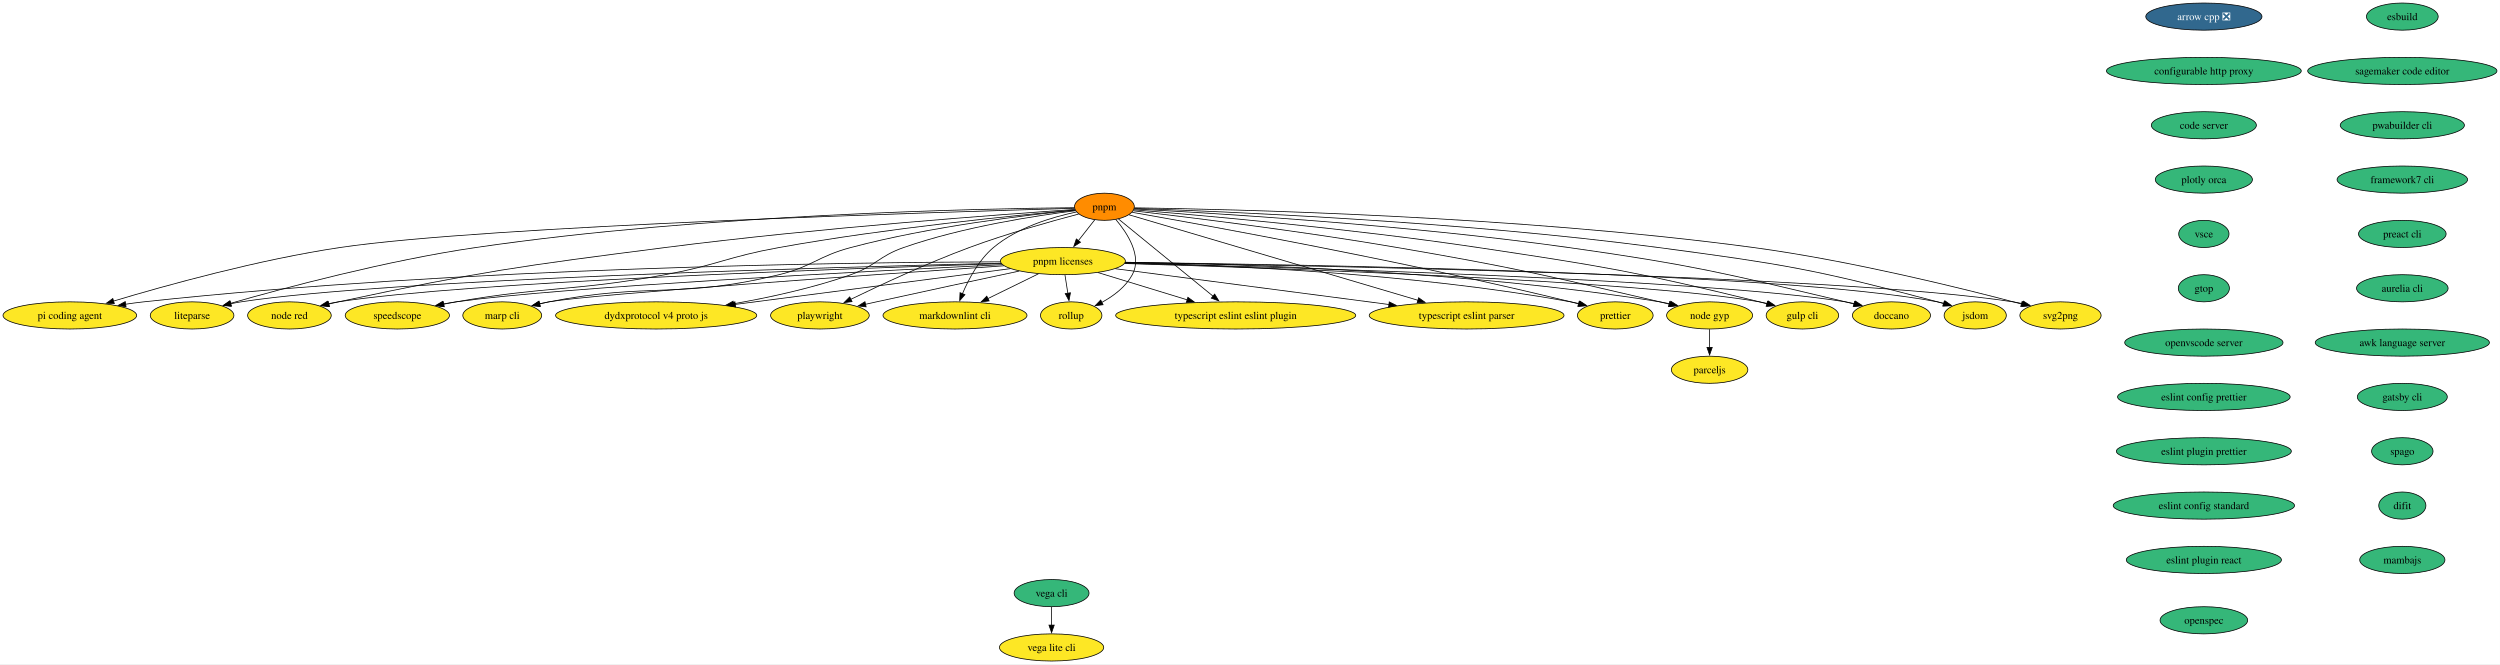
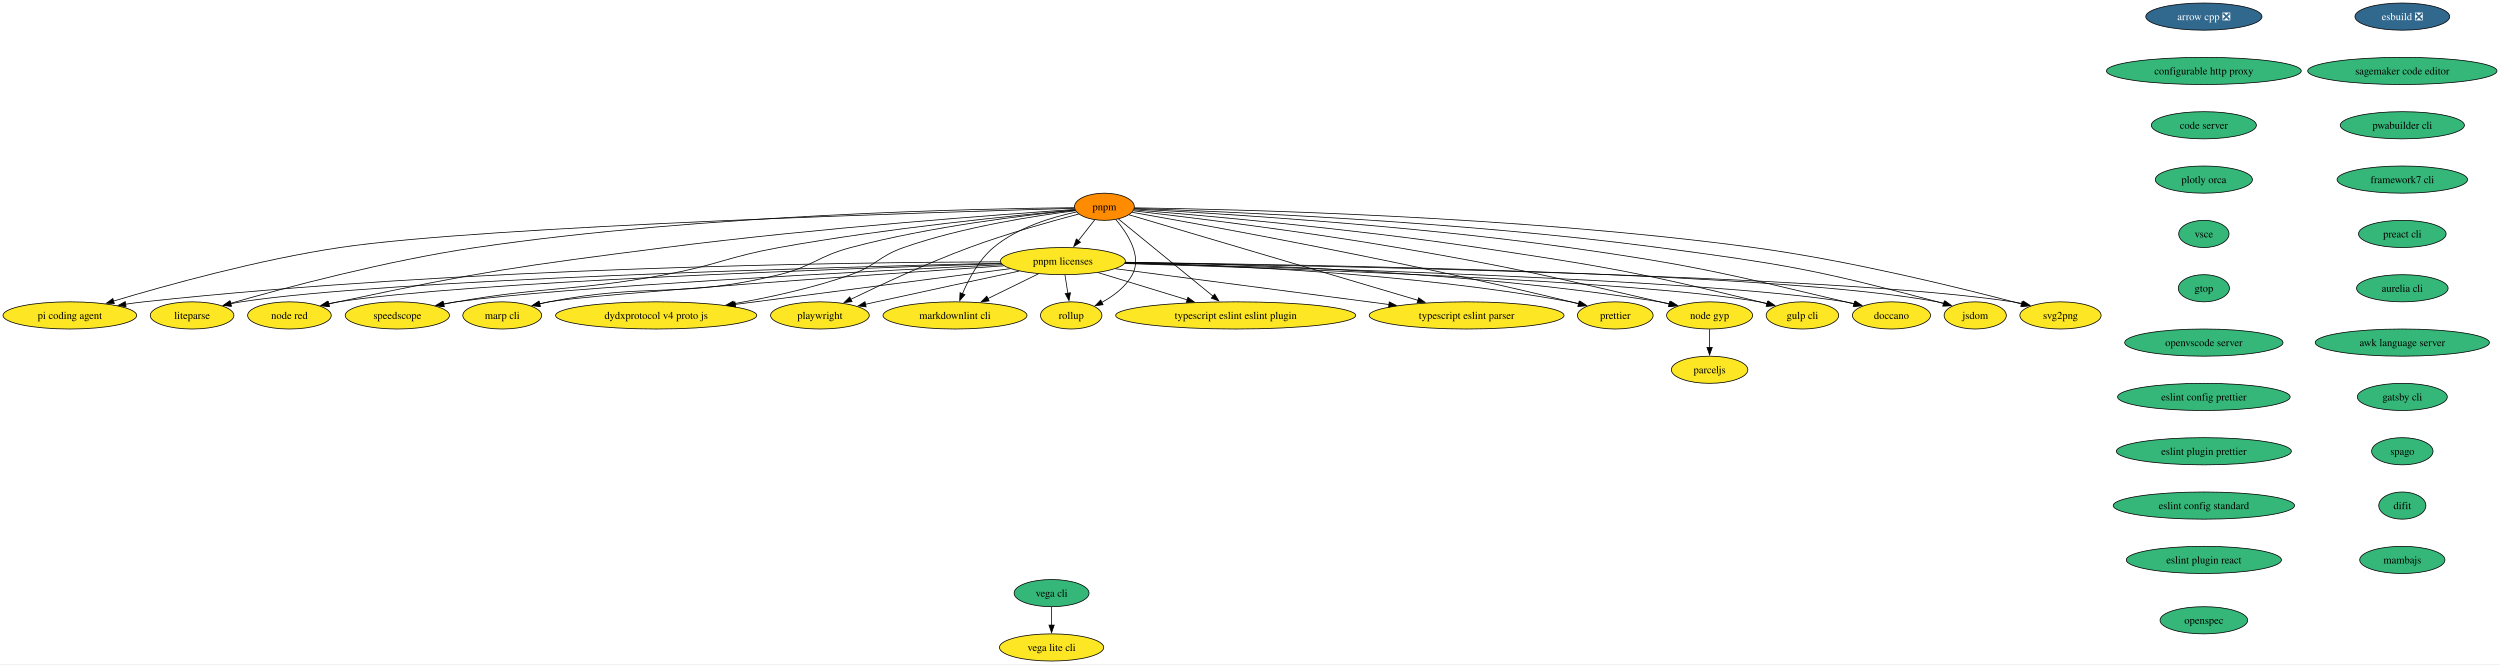
<svg xmlns="http://www.w3.org/2000/svg" xmlns:xlink="http://www.w3.org/1999/xlink" width="3313pt" height="880pt" viewBox="0.00 0.00 3313.00 880.00">
  <g id="graph0" class="graph" transform="scale(1 1) rotate(0) translate(4 876)">
    <polygon fill="white" stroke="none" points="-4,4 -4,-876 3308.95,-876 3308.95,4 -4,4" />
    <g id="node1" class="node">
      <g id="a_node1">
        <a xlink:href="https://github.com/conda-forge/arrow-cpp-feedstock/pull/1986" xlink:title="arrow cpp ❎">
          <ellipse fill="#31688e" stroke="black" cx="2916.56" cy="-854" rx="76.99" ry="18" />
          <text xml:space="preserve" text-anchor="middle" x="2916.56" y="-849.33" font-family="Times,serif" font-size="14.00" fill="white">arrow cpp ❎</text>
        </a>
      </g>
    </g>
    <g id="node2" class="node">
      <g id="a_node2">
        <a xlink:href="https://github.com/conda-forge/configurable-http-proxy-feedstock" xlink:title="configurable http proxy">
          <ellipse fill="#35b779" stroke="black" cx="2916.56" cy="-782" rx="129.07" ry="18" />
          <text xml:space="preserve" text-anchor="middle" x="2916.56" y="-777.33" font-family="Times,serif" font-size="14.00">configurable http proxy</text>
        </a>
      </g>
    </g>
    <g id="node3" class="node">
      <g id="a_node3">
        <a xlink:href="https://github.com/conda-forge/code-server-feedstock" xlink:title="code server">
          <ellipse fill="#35b779" stroke="black" cx="2916.56" cy="-710" rx="69.62" ry="18" />
          <text xml:space="preserve" text-anchor="middle" x="2916.56" y="-705.33" font-family="Times,serif" font-size="14.00">code server</text>
        </a>
      </g>
    </g>
    <g id="node8" class="node">
      <g id="a_node8">
        <a xlink:href="https://github.com/conda-forge/plotly-orca-feedstock" xlink:title="plotly orca">
          <ellipse fill="#35b779" stroke="black" cx="2916.56" cy="-638" rx="64.36" ry="18" />
          <text xml:space="preserve" text-anchor="middle" x="2916.56" y="-633.33" font-family="Times,serif" font-size="14.00">plotly orca</text>
        </a>
      </g>
    </g>
    <g id="node4" class="node">
      <g id="a_node4">
        <a xlink:href="https://github.com/conda-forge/svg2png-feedstock" xlink:title="svg2png">
          <ellipse fill="#fde725" stroke="black" cx="2726.56" cy="-458" rx="53.84" ry="18" />
          <text xml:space="preserve" text-anchor="middle" x="2726.56" y="-453.32" font-family="Times,serif" font-size="14.00">svg2png</text>
        </a>
      </g>
    </g>
    <g id="node5" class="node">
      <g id="a_node5">
        <a xlink:href="https://github.com/conda-forge/jsdom-feedstock" xlink:title="jsdom">
          <ellipse fill="#fde725" stroke="black" cx="2613.56" cy="-458" rx="41.21" ry="18" />
          <text xml:space="preserve" text-anchor="middle" x="2613.56" y="-453.32" font-family="Times,serif" font-size="14.00">jsdom</text>
        </a>
      </g>
    </g>
    <g id="node6" class="node">
      <g id="a_node6">
        <a xlink:href="https://github.com/conda-forge/vega-cli-feedstock" xlink:title="vega cli">
          <ellipse fill="#35b779" stroke="black" cx="1389.56" cy="-90" rx="49.63" ry="18" />
          <text xml:space="preserve" text-anchor="middle" x="1389.56" y="-85.33" font-family="Times,serif" font-size="14.00">vega cli</text>
        </a>
      </g>
    </g>
    <g id="node7" class="node">
      <g id="a_node7">
        <a xlink:href="https://github.com/conda-forge/vega-lite-cli-feedstock" xlink:title="vega lite cli">
          <ellipse fill="#fde725" stroke="black" cx="1389.56" cy="-18" rx="69.1" ry="18" />
          <text xml:space="preserve" text-anchor="middle" x="1389.56" y="-13.32" font-family="Times,serif" font-size="14.00">vega lite cli</text>
        </a>
      </g>
    </g>
    <g id="edge3" class="edge">
      <path fill="none" stroke="black" d="M1389.56,-71.7C1389.56,-64.41 1389.56,-55.73 1389.56,-47.54" />
      <polygon fill="black" stroke="black" points="1393.06,-47.62 1389.56,-37.62 1386.06,-47.62 1393.06,-47.62" />
    </g>
    <g id="node9" class="node">
      <g id="a_node9">
        <a xlink:href="https://github.com/conda-forge/vsce-feedstock" xlink:title="vsce">
          <ellipse fill="#35b779" stroke="black" cx="2916.56" cy="-566" rx="33.32" ry="18" />
          <text xml:space="preserve" text-anchor="middle" x="2916.56" y="-561.33" font-family="Times,serif" font-size="14.00">vsce</text>
        </a>
      </g>
    </g>
    <g id="node12" class="node">
      <g id="a_node12">
        <a xlink:href="https://github.com/conda-forge/gtop-feedstock" xlink:title="gtop">
          <ellipse fill="#35b779" stroke="black" cx="2916.56" cy="-494" rx="33.85" ry="18" />
          <text xml:space="preserve" text-anchor="middle" x="2916.56" y="-489.32" font-family="Times,serif" font-size="14.00">gtop</text>
        </a>
      </g>
    </g>
    <g id="node10" class="node">
      <g id="a_node10">
        <a xlink:href="https://github.com/conda-forge/doccano-feedstock" xlink:title="doccano">
          <ellipse fill="#fde725" stroke="black" cx="2502.56" cy="-458" rx="51.74" ry="18" />
          <text xml:space="preserve" text-anchor="middle" x="2502.56" y="-453.32" font-family="Times,serif" font-size="14.00">doccano</text>
        </a>
      </g>
    </g>
    <g id="node11" class="node">
      <g id="a_node11">
        <a xlink:href="https://github.com/conda-forge/gulp-cli-feedstock" xlink:title="gulp cli">
          <ellipse fill="#fde725" stroke="black" cx="2384.56" cy="-458" rx="48.05" ry="18" />
          <text xml:space="preserve" text-anchor="middle" x="2384.56" y="-453.32" font-family="Times,serif" font-size="14.00">gulp cli</text>
        </a>
      </g>
    </g>
    <g id="node16" class="node">
      <g id="a_node16">
        <a xlink:href="https://github.com/conda-forge/openvscode-server-feedstock" xlink:title="openvscode server">
          <ellipse fill="#35b779" stroke="black" cx="2916.56" cy="-422" rx="104.87" ry="18" />
          <text xml:space="preserve" text-anchor="middle" x="2916.56" y="-417.32" font-family="Times,serif" font-size="14.00">openvscode server</text>
        </a>
      </g>
    </g>
    <g id="node13" class="node">
      <g id="a_node13">
        <a xlink:href="https://github.com/conda-forge/node-gyp-feedstock" xlink:title="node gyp">
          <ellipse fill="#fde725" stroke="black" cx="2261.56" cy="-458" rx="57" ry="18" />
          <text xml:space="preserve" text-anchor="middle" x="2261.56" y="-453.32" font-family="Times,serif" font-size="14.00">node gyp</text>
        </a>
      </g>
    </g>
    <g id="node14" class="node">
      <g id="a_node14">
        <a xlink:href="https://github.com/conda-forge/parceljs-feedstock" xlink:title="parceljs">
          <ellipse fill="#fde725" stroke="black" cx="2261.56" cy="-386" rx="50.68" ry="18" />
          <text xml:space="preserve" text-anchor="middle" x="2261.56" y="-381.32" font-family="Times,serif" font-size="14.00">parceljs</text>
        </a>
      </g>
    </g>
    <g id="edge7" class="edge">
      <path fill="none" stroke="black" d="M2261.56,-439.7C2261.56,-432.41 2261.56,-423.73 2261.56,-415.54" />
      <polygon fill="black" stroke="black" points="2265.06,-415.62 2261.56,-405.62 2258.06,-415.62 2265.06,-415.62" />
    </g>
    <g id="node15" class="node">
      <g id="a_node15">
        <a xlink:href="https://github.com/conda-forge/prettier-feedstock" xlink:title="prettier">
          <ellipse fill="#fde725" stroke="black" cx="2136.56" cy="-458" rx="50.16" ry="18" />
          <text xml:space="preserve" text-anchor="middle" x="2136.56" y="-453.32" font-family="Times,serif" font-size="14.00">prettier</text>
        </a>
      </g>
    </g>
    <g id="node17" class="node">
      <g id="a_node17">
        <a xlink:href="https://github.com/conda-forge/eslint-config-prettier-feedstock" xlink:title="eslint config prettier">
          <ellipse fill="#35b779" stroke="black" cx="2916.56" cy="-350" rx="114.34" ry="18" />
          <text xml:space="preserve" text-anchor="middle" x="2916.56" y="-345.32" font-family="Times,serif" font-size="14.00">eslint config prettier</text>
        </a>
      </g>
    </g>
    <g id="node19" class="node">
      <g id="a_node19">
        <a xlink:href="https://github.com/conda-forge/eslint-plugin-prettier-feedstock" xlink:title="eslint plugin prettier">
          <ellipse fill="#35b779" stroke="black" cx="2916.56" cy="-278" rx="115.92" ry="18" />
          <text xml:space="preserve" text-anchor="middle" x="2916.56" y="-273.32" font-family="Times,serif" font-size="14.00">eslint plugin prettier</text>
        </a>
      </g>
    </g>
    <g id="node18" class="node">
      <g id="a_node18">
        <a xlink:href="https://github.com/conda-forge/typescript-eslint-parser-feedstock" xlink:title="typescript eslint parser">
          <ellipse fill="#fde725" stroke="black" cx="1939.56" cy="-458" rx="129.07" ry="18" />
          <text xml:space="preserve" text-anchor="middle" x="1939.56" y="-453.32" font-family="Times,serif" font-size="14.00">typescript eslint parser</text>
        </a>
      </g>
    </g>
    <g id="node20" class="node">
      <g id="a_node20">
        <a xlink:href="https://github.com/conda-forge/eslint-config-standard-feedstock" xlink:title="eslint config standard">
          <ellipse fill="#35b779" stroke="black" cx="2916.56" cy="-206" rx="120.13" ry="18" />
          <text xml:space="preserve" text-anchor="middle" x="2916.56" y="-201.33" font-family="Times,serif" font-size="14.00">eslint config standard</text>
        </a>
      </g>
    </g>
    <g id="node21" class="node">
      <g id="a_node21">
        <a xlink:href="https://github.com/conda-forge/eslint-plugin-react-feedstock" xlink:title="eslint plugin react">
          <ellipse fill="#35b779" stroke="black" cx="2916.56" cy="-134" rx="102.77" ry="18" />
          <text xml:space="preserve" text-anchor="middle" x="2916.56" y="-129.32" font-family="Times,serif" font-size="14.00">eslint plugin react</text>
        </a>
      </g>
    </g>
    <g id="node22" class="node">
      <g id="a_node22">
        <a xlink:href="https://github.com/conda-forge/typescript-eslint-eslint-plugin-feedstock" xlink:title="typescript eslint eslint plugin">
          <ellipse fill="#fde725" stroke="black" cx="1633.56" cy="-458" rx="159.06" ry="18" />
          <text xml:space="preserve" text-anchor="middle" x="1633.56" y="-453.32" font-family="Times,serif" font-size="14.00">typescript eslint eslint plugin</text>
        </a>
      </g>
    </g>
    <g id="node23" class="node">
      <g id="a_node23">
-         <a xlink:href="https://github.com/conda-forge/esbuild-feedstock" xlink:title="esbuild">
-           <ellipse fill="#35b779" stroke="black" cx="3179.56" cy="-854" rx="47.53" ry="18" />
-           <text xml:space="preserve" text-anchor="middle" x="3179.56" y="-849.33" font-family="Times,serif" font-size="14.00">esbuild</text>
+         <a xlink:href="https://github.com/conda-forge/esbuild-feedstock/pull/59" xlink:title="esbuild ❎">
+           <ellipse fill="#31688e" stroke="black" cx="3179.56" cy="-854" rx="62.78" ry="18" />
+           <text xml:space="preserve" text-anchor="middle" x="3179.56" y="-849.33" font-family="Times,serif" font-size="14.00" fill="white">esbuild ❎</text>
        </a>
      </g>
    </g>
    <g id="node24" class="node">
      <g id="a_node24">
        <a xlink:href="https://github.com/conda-forge/sagemaker-code-editor-feedstock" xlink:title="sagemaker code editor">
          <ellipse fill="#35b779" stroke="black" cx="3179.56" cy="-782" rx="125.39" ry="18" />
          <text xml:space="preserve" text-anchor="middle" x="3179.56" y="-777.33" font-family="Times,serif" font-size="14.00">sagemaker code editor</text>
        </a>
      </g>
    </g>
    <g id="node36" class="node">
      <g id="a_node36">
        <a xlink:href="https://github.com/conda-forge/pwabuilder-cli-feedstock" xlink:title="pwabuilder cli">
          <ellipse fill="#35b779" stroke="black" cx="3179.56" cy="-710" rx="82.25" ry="18" />
          <text xml:space="preserve" text-anchor="middle" x="3179.56" y="-705.33" font-family="Times,serif" font-size="14.00">pwabuilder cli</text>
        </a>
      </g>
    </g>
    <g id="node25" class="node">
      <g id="a_node25">
        <a xlink:href="https://github.com/conda-forge/pnpm-feedstock" xlink:title="pnpm">
          <ellipse fill="#ff8c00" stroke="black" cx="1459.56" cy="-602" rx="39.63" ry="18" />
          <text xml:space="preserve" text-anchor="middle" x="1459.56" y="-597.33" font-family="Times,serif" font-size="14.00">pnpm</text>
        </a>
      </g>
    </g>
    <g id="edge14" class="edge">
      <path fill="none" stroke="black" d="M1499.19,-600.59C1621.75,-598.9 2005.28,-590.35 2319.56,-548 2449.03,-530.55 2598.41,-493.42 2675.15,-473.07" />
      <polygon fill="black" stroke="black" points="2675.72,-476.54 2684.48,-470.58 2673.91,-469.78 2675.72,-476.54" />
    </g>
    <g id="edge15" class="edge">
      <path fill="none" stroke="black" d="M1499.12,-599.81C1609.45,-596.15 1929.82,-583.05 2193.56,-548 2359.63,-525.93 2401.66,-519.06 2563.56,-476 2566.28,-475.28 2569.06,-474.49 2571.85,-473.65" />
      <polygon fill="black" stroke="black" points="2572.63,-477.07 2581.11,-470.72 2570.52,-470.4 2572.63,-477.07" />
    </g>
    <g id="edge16" class="edge">
      <path fill="none" stroke="black" d="M1498.94,-599.08C1596.73,-594 1858.34,-578.44 2074.56,-548 2239.16,-524.83 2279.83,-514.34 2441.56,-476 2445.31,-475.11 2449.18,-474.15 2453.06,-473.14" />
      <polygon fill="black" stroke="black" points="2453.73,-476.59 2462.5,-470.64 2451.93,-469.82 2453.73,-476.59" />
    </g>
    <g id="edge17" class="edge">
      <path fill="none" stroke="black" d="M1498.53,-597.95C1582.28,-591.15 1785.54,-573.32 1954.56,-548 2121.54,-522.99 2163.58,-516.18 2327.56,-476 2330.87,-475.19 2334.26,-474.31 2337.68,-473.38" />
      <polygon fill="black" stroke="black" points="2338.39,-476.82 2347.07,-470.74 2336.5,-470.08 2338.39,-476.82" />
    </g>
    <g id="edge18" class="edge">
      <path fill="none" stroke="black" d="M1497.97,-596.64C1567.79,-588.5 1720.08,-569.87 1847.56,-548 2003.23,-521.3 2041.71,-511.71 2195.56,-476 2199.6,-475.06 2203.78,-474.06 2207.97,-473.03" />
      <polygon fill="black" stroke="black" points="2208.71,-476.46 2217.56,-470.64 2207.01,-469.67 2208.71,-476.46" />
    </g>
    <g id="edge19" class="edge">
      <path fill="none" stroke="black" d="M1496.36,-594.63C1592.48,-577.77 1858.8,-529.55 2077.56,-476 2080.92,-475.18 2084.38,-474.29 2087.85,-473.37" />
      <polygon fill="black" stroke="black" points="2088.74,-476.76 2097.46,-470.74 2086.89,-470 2088.74,-476.76" />
    </g>
    <g id="edge20" class="edge">
      <path fill="none" stroke="black" d="M1492.18,-591.35C1570.66,-568.13 1771.22,-508.8 1875.07,-478.08" />
      <polygon fill="black" stroke="black" points="1875.98,-481.46 1884.57,-475.27 1873.99,-474.75 1875.98,-481.46" />
    </g>
    <g id="edge21" class="edge">
      <path fill="none" stroke="black" d="M1478.18,-585.8C1508.25,-561.27 1567.75,-512.71 1603.76,-483.32" />
      <polygon fill="black" stroke="black" points="1605.67,-486.28 1611.21,-477.24 1601.25,-480.86 1605.67,-486.28" />
    </g>
    <g id="node26" class="node">
      <g id="a_node26">
        <a xlink:href="https://github.com/conda-forge/pnpm-licenses-feedstock" xlink:title="pnpm licenses">
          <ellipse fill="#fde725" stroke="black" cx="1404.56" cy="-530" rx="82.77" ry="18" />
          <text xml:space="preserve" text-anchor="middle" x="1404.56" y="-525.33" font-family="Times,serif" font-size="14.00">pnpm licenses</text>
        </a>
      </g>
    </g>
    <g id="edge22" class="edge">
      <path fill="none" stroke="black" d="M1446.81,-584.76C1440.33,-576.53 1432.31,-566.32 1425,-557.02" />
      <polygon fill="black" stroke="black" points="1427.88,-555.01 1418.95,-549.31 1422.38,-559.34 1427.88,-555.01" />
    </g>
    <g id="node27" class="node">
      <g id="a_node27">
        <a xlink:href="https://github.com/conda-forge/rollup-feedstock" xlink:title="rollup">
          <ellipse fill="#fde725" stroke="black" cx="1415.56" cy="-458" rx="40.69" ry="18" />
          <text xml:space="preserve" text-anchor="middle" x="1415.56" y="-453.32" font-family="Times,serif" font-size="14.00">rollup</text>
        </a>
      </g>
    </g>
    <g id="edge23" class="edge">
      <path fill="none" stroke="black" d="M1474.69,-585.12C1490.06,-566.97 1509.86,-536.58 1496.56,-512 1487.78,-495.75 1471.6,-483.68 1456,-475.2" />
      <polygon fill="black" stroke="black" points="1457.78,-472.18 1447.27,-470.82 1454.64,-478.44 1457.78,-472.18" />
    </g>
    <g id="node28" class="node">
      <g id="a_node28">
        <a xlink:href="https://github.com/conda-forge/markdownlint-cli-feedstock" xlink:title="markdownlint cli">
          <ellipse fill="#fde725" stroke="black" cx="1261.56" cy="-458" rx="95.4" ry="18" />
          <text xml:space="preserve" text-anchor="middle" x="1261.56" y="-453.32" font-family="Times,serif" font-size="14.00">markdownlint cli</text>
        </a>
      </g>
    </g>
    <g id="edge24" class="edge">
      <path fill="none" stroke="black" d="M1422.45,-595.06C1390.35,-588.31 1344.25,-574.6 1312.56,-548 1293.2,-531.75 1279.63,-506.16 1271.38,-486.58" />
      <polygon fill="black" stroke="black" points="1274.74,-485.56 1267.8,-477.55 1268.24,-488.14 1274.74,-485.56" />
    </g>
    <g id="node29" class="node">
      <g id="a_node29">
        <a xlink:href="https://github.com/conda-forge/playwright-feedstock" xlink:title="playwright">
          <ellipse fill="#fde725" stroke="black" cx="1082.56" cy="-458" rx="65.41" ry="18" />
          <text xml:space="preserve" text-anchor="middle" x="1082.56" y="-453.32" font-family="Times,serif" font-size="14.00">playwright</text>
        </a>
      </g>
    </g>
    <g id="edge25" class="edge">
      <path fill="none" stroke="black" d="M1425.47,-592.37C1389.12,-582.83 1330.1,-566.37 1280.56,-548 1225.05,-527.41 1163.11,-498.58 1123.53,-479.37" />
      <polygon fill="black" stroke="black" points="1125.11,-476.25 1114.59,-475.01 1122.04,-482.54 1125.11,-476.25" />
    </g>
    <g id="node30" class="node">
      <g id="a_node30">
        <a xlink:href="https://github.com/conda-forge/dydxprotocol-v4-proto-js-feedstock" xlink:title="dydxprotocol v4 proto js">
          <ellipse fill="#fde725" stroke="black" cx="865.56" cy="-458" rx="133.28" ry="18" />
          <text xml:space="preserve" text-anchor="middle" x="865.56" y="-453.32" font-family="Times,serif" font-size="14.00">dydxprotocol v4 proto js</text>
        </a>
      </g>
    </g>
    <g id="edge26" class="edge">
      <path fill="none" stroke="black" d="M1421.24,-596.77C1368.74,-590.21 1272.03,-575.39 1193.56,-548 1160.53,-536.47 1156.56,-523.63 1123.56,-512 1073.55,-494.38 1015.91,-481.84 967.81,-473.41" />
      <polygon fill="black" stroke="black" points="968.69,-470.01 958.24,-471.76 967.5,-476.9 968.69,-470.01" />
    </g>
    <g id="node31" class="node">
      <g id="a_node31">
        <a xlink:href="https://github.com/conda-forge/marp-cli-feedstock" xlink:title="marp cli">
          <ellipse fill="#fde725" stroke="black" cx="661.56" cy="-458" rx="52.26" ry="18" />
          <text xml:space="preserve" text-anchor="middle" x="661.56" y="-453.32" font-family="Times,serif" font-size="14.00">marp cli</text>
        </a>
      </g>
    </g>
    <g id="edge27" class="edge">
      <path fill="none" stroke="black" d="M1420.73,-597.5C1357.61,-591.22 1229.16,-576.02 1123.56,-548 1079.92,-536.42 1072.42,-522.73 1028.56,-512 895.97,-479.57 857.54,-502.12 723.56,-476 719.49,-475.21 715.29,-474.28 711.09,-473.29" />
      <polygon fill="black" stroke="black" points="712.07,-469.92 701.52,-470.88 710.36,-476.71 712.07,-469.92" />
    </g>
    <g id="node32" class="node">
      <g id="a_node32">
        <a xlink:href="https://github.com/conda-forge/speedscope-feedstock" xlink:title="speedscope">
          <ellipse fill="#fde725" stroke="black" cx="522.56" cy="-458" rx="69.1" ry="18" />
          <text xml:space="preserve" text-anchor="middle" x="522.56" y="-453.32" font-family="Times,serif" font-size="14.00">speedscope</text>
        </a>
      </g>
    </g>
    <g id="edge28" class="edge">
      <path fill="none" stroke="black" d="M1420.71,-597.69C1344.91,-590.91 1172.13,-573.86 1028.56,-548 960.66,-535.77 945.42,-524.46 877.56,-512 755.46,-489.57 722.88,-497.24 600.56,-476 595.07,-475.05 589.38,-473.97 583.69,-472.84" />
      <polygon fill="black" stroke="black" points="584.77,-469.49 574.27,-470.91 583.37,-476.35 584.77,-469.49" />
    </g>
    <g id="node33" class="node">
      <g id="a_node33">
        <a xlink:href="https://github.com/conda-forge/node-red-feedstock" xlink:title="node red">
          <ellipse fill="#fde725" stroke="black" cx="379.56" cy="-458" rx="55.42" ry="18" />
          <text xml:space="preserve" text-anchor="middle" x="379.56" y="-453.32" font-family="Times,serif" font-size="14.00">node red</text>
        </a>
      </g>
    </g>
    <g id="edge29" class="edge">
      <path fill="none" stroke="black" d="M1420.28,-598.43C1326.29,-592.06 1081.09,-574.15 877.56,-548 684.07,-523.14 635.35,-516.72 444.56,-476 440.32,-475.09 435.94,-474.09 431.55,-473.04" />
      <polygon fill="black" stroke="black" points="432.71,-469.72 422.16,-470.72 431.03,-476.52 432.71,-469.72" />
    </g>
    <g id="node34" class="node">
      <g id="a_node34">
        <a xlink:href="https://github.com/conda-forge/liteparse-feedstock" xlink:title="liteparse">
          <ellipse fill="#fde725" stroke="black" cx="250.56" cy="-458" rx="55.42" ry="18" />
          <text xml:space="preserve" text-anchor="middle" x="250.56" y="-453.32" font-family="Times,serif" font-size="14.00">liteparse</text>
        </a>
      </g>
    </g>
    <g id="edge30" class="edge">
      <path fill="none" stroke="black" d="M1419.87,-600.78C1299.69,-599.61 929.45,-592.39 626.56,-548 508.59,-530.71 373.18,-494.53 301.42,-474.02" />
      <polygon fill="black" stroke="black" points="302.49,-470.69 291.92,-471.29 300.56,-477.41 302.49,-470.69" />
    </g>
    <g id="node35" class="node">
      <g id="a_node35">
        <a xlink:href="https://github.com/conda-forge/pi-coding-agent-feedstock" xlink:title="pi coding agent">
          <ellipse fill="#fde725" stroke="black" cx="88.56" cy="-458" rx="88.56" ry="18" />
          <text xml:space="preserve" text-anchor="middle" x="88.56" y="-453.32" font-family="Times,serif" font-size="14.00">pi coding agent</text>
        </a>
      </g>
    </g>
    <g id="edge31" class="edge">
      <path fill="none" stroke="black" d="M1419.84,-599.94C1256.92,-595.43 639.47,-576.75 446.56,-548 338.93,-531.96 216.47,-498 146.28,-476.98" />
      <polygon fill="black" stroke="black" points="147.5,-473.7 136.92,-474.16 145.48,-480.4 147.5,-473.7" />
    </g>
    <g id="edge32" class="edge">
      <path fill="none" stroke="black" d="M1486.88,-527.91C1728.92,-524.34 2435.59,-511.11 2663.56,-476 2667.91,-475.33 2672.39,-474.47 2676.86,-473.5" />
      <polygon fill="black" stroke="black" points="2677.48,-476.95 2686.4,-471.23 2675.86,-470.14 2677.48,-476.95" />
    </g>
    <g id="edge33" class="edge">
      <path fill="none" stroke="black" d="M1487.32,-528.24C1716.66,-525.65 2356.98,-515.03 2563.56,-476 2566.54,-475.44 2569.59,-474.74 2572.63,-473.94" />
      <polygon fill="black" stroke="black" points="2573.47,-477.34 2582.07,-471.16 2571.49,-470.63 2573.47,-477.34" />
    </g>
    <g id="edge34" class="edge">
      <path fill="none" stroke="black" d="M1486.81,-527.14C1698.5,-521.98 2258.3,-505.84 2441.56,-476 2445.66,-475.33 2449.87,-474.49 2454.07,-473.55" />
      <polygon fill="black" stroke="black" points="2454.76,-476.98 2463.64,-471.2 2453.09,-470.19 2454.76,-476.98" />
    </g>
    <g id="edge35" class="edge">
      <path fill="none" stroke="black" d="M1486.23,-526.74C1680.74,-520.98 2167.1,-504.14 2327.56,-476 2331.17,-475.37 2334.88,-474.58 2338.58,-473.7" />
      <polygon fill="black" stroke="black" points="2339.35,-477.12 2348.13,-471.2 2337.57,-470.35 2339.35,-477.12" />
    </g>
    <g id="edge36" class="edge">
      <path fill="none" stroke="black" d="M1487.4,-528.48C1632.03,-526.45 1939.59,-517.18 2195.56,-476 2200.16,-475.26 2204.91,-474.35 2209.65,-473.33" />
      <polygon fill="black" stroke="black" points="2210.19,-476.8 2219.14,-471.14 2208.61,-469.97 2210.19,-476.8" />
    </g>
    <g id="edge37" class="edge">
      <path fill="none" stroke="black" d="M1487.09,-527.85C1614.69,-524.87 1867.11,-514.2 2077.56,-476 2081.35,-475.31 2085.24,-474.48 2089.13,-473.56" />
      <polygon fill="black" stroke="black" points="2089.73,-477.02 2098.55,-471.15 2087.99,-470.24 2089.73,-477.02" />
    </g>
    <g id="edge38" class="edge">
      <path fill="none" stroke="black" d="M1474.23,-519.88C1566.52,-507.81 1730.03,-486.42 1836.59,-472.47" />
      <polygon fill="black" stroke="black" points="1837.04,-475.94 1846.5,-471.18 1836.13,-469 1837.04,-475.94" />
    </g>
    <g id="edge39" class="edge">
      <path fill="none" stroke="black" d="M1451.18,-514.75C1485.22,-504.34 1531.79,-490.11 1569.35,-478.63" />
      <polygon fill="black" stroke="black" points="1570.2,-482.03 1578.74,-475.76 1568.16,-475.33 1570.2,-482.03" />
    </g>
    <g id="edge40" class="edge">
      <path fill="none" stroke="black" d="M1407.28,-511.7C1408.44,-504.32 1409.82,-495.52 1411.12,-487.25" />
      <polygon fill="black" stroke="black" points="1414.55,-488.02 1412.64,-477.6 1407.63,-486.93 1414.55,-488.02" />
    </g>
    <g id="edge41" class="edge">
      <path fill="none" stroke="black" d="M1372.11,-513.12C1352.29,-503.41 1326.68,-490.87 1305.1,-480.31" />
      <polygon fill="black" stroke="black" points="1306.76,-477.23 1296.24,-475.97 1303.68,-483.51 1306.76,-477.23" />
    </g>
    <g id="edge42" class="edge">
      <path fill="none" stroke="black" d="M1346.63,-516.77C1296.55,-506.14 1222.23,-490.27 1157.56,-476 1152.74,-474.94 1147.74,-473.82 1142.73,-472.7" />
      <polygon fill="black" stroke="black" points="1143.77,-469.35 1133.24,-470.57 1142.23,-476.18 1143.77,-469.35" />
    </g>
    <g id="edge43" class="edge">
      <path fill="none" stroke="black" d="M1334.93,-519.96C1242.3,-507.93 1077.76,-486.56 970.17,-472.59" />
      <polygon fill="black" stroke="black" points="970.84,-469.14 960.47,-471.33 969.93,-476.08 970.84,-469.14" />
    </g>
    <g id="edge44" class="edge">
      <path fill="none" stroke="black" d="M1326.33,-523.75C1160,-512.47 781.61,-486.12 723.56,-476 719.29,-475.26 714.89,-474.35 710.5,-473.34" />
      <polygon fill="black" stroke="black" points="711.69,-470.03 701.14,-471.03 710.01,-476.82 711.69,-470.03" />
    </g>
    <g id="edge45" class="edge">
      <path fill="none" stroke="black" d="M1324.22,-525.23C1149.31,-516.77 738.64,-495.49 600.56,-476 594.88,-475.2 588.99,-474.21 583.11,-473.12" />
      <polygon fill="black" stroke="black" points="583.85,-469.7 573.36,-471.2 582.5,-476.56 583.85,-469.7" />
    </g>
    <g id="edge46" class="edge">
      <path fill="none" stroke="black" d="M1323.01,-526.6C1123.13,-520.39 612.87,-502.38 444.56,-476 439.96,-475.28 435.21,-474.37 430.48,-473.35" />
      <polygon fill="black" stroke="black" points="431.53,-470 420.99,-471.14 429.94,-476.81 431.53,-470" />
    </g>
    <g id="edge47" class="edge">
      <path fill="none" stroke="black" d="M1322.62,-527.21C1103.86,-522.08 509.56,-505.76 315.56,-476 310.96,-475.29 306.21,-474.39 301.47,-473.38" />
      <polygon fill="black" stroke="black" points="302.52,-470.03 291.99,-471.18 300.94,-476.85 302.52,-470.03" />
    </g>
    <g id="edge48" class="edge">
      <path fill="none" stroke="black" d="M1321.58,-529.05C1124.24,-528.37 611.64,-521.93 186.56,-476 178.66,-475.15 170.42,-474.05 162.23,-472.82" />
      <polygon fill="black" stroke="black" points="163.05,-469.41 152.63,-471.32 161.96,-476.32 163.05,-469.41" />
    </g>
    <g id="node37" class="node">
      <g id="a_node37">
        <a xlink:href="https://github.com/conda-forge/framework7-cli-feedstock" xlink:title="framework7 cli">
          <ellipse fill="#35b779" stroke="black" cx="3179.56" cy="-638" rx="86.46" ry="18" />
          <text xml:space="preserve" text-anchor="middle" x="3179.56" y="-633.33" font-family="Times,serif" font-size="14.00">framework7 cli</text>
        </a>
      </g>
    </g>
    <g id="node38" class="node">
      <g id="a_node38">
        <a xlink:href="https://github.com/conda-forge/preact-cli-feedstock" xlink:title="preact cli">
          <ellipse fill="#35b779" stroke="black" cx="3179.56" cy="-566" rx="58.05" ry="18" />
          <text xml:space="preserve" text-anchor="middle" x="3179.56" y="-561.33" font-family="Times,serif" font-size="14.00">preact cli</text>
        </a>
      </g>
    </g>
    <g id="node39" class="node">
      <g id="a_node39">
        <a xlink:href="https://github.com/conda-forge/aurelia-cli-feedstock" xlink:title="aurelia cli">
          <ellipse fill="#35b779" stroke="black" cx="3179.56" cy="-494" rx="60.68" ry="18" />
          <text xml:space="preserve" text-anchor="middle" x="3179.56" y="-489.32" font-family="Times,serif" font-size="14.00">aurelia cli</text>
        </a>
      </g>
    </g>
    <g id="node40" class="node">
      <g id="a_node40">
        <a xlink:href="https://github.com/conda-forge/awk-language-server-feedstock" xlink:title="awk language server">
          <ellipse fill="#35b779" stroke="black" cx="3179.56" cy="-422" rx="115.39" ry="18" />
          <text xml:space="preserve" text-anchor="middle" x="3179.56" y="-417.32" font-family="Times,serif" font-size="14.00">awk language server</text>
        </a>
      </g>
    </g>
    <g id="node41" class="node">
      <g id="a_node41">
        <a xlink:href="https://github.com/conda-forge/gatsby-cli-feedstock" xlink:title="gatsby cli">
          <ellipse fill="#35b779" stroke="black" cx="3179.56" cy="-350" rx="59.63" ry="18" />
          <text xml:space="preserve" text-anchor="middle" x="3179.56" y="-345.32" font-family="Times,serif" font-size="14.00">gatsby cli</text>
        </a>
      </g>
    </g>
    <g id="node42" class="node">
      <g id="a_node42">
        <a xlink:href="https://github.com/conda-forge/spago-feedstock" xlink:title="spago">
          <ellipse fill="#35b779" stroke="black" cx="3179.56" cy="-278" rx="40.69" ry="18" />
          <text xml:space="preserve" text-anchor="middle" x="3179.56" y="-273.32" font-family="Times,serif" font-size="14.00">spago</text>
        </a>
      </g>
    </g>
    <g id="node43" class="node">
      <g id="a_node43">
        <a xlink:href="https://github.com/conda-forge/difit-feedstock" xlink:title="difit">
          <ellipse fill="#35b779" stroke="black" cx="3179.56" cy="-206" rx="31.22" ry="18" />
          <text xml:space="preserve" text-anchor="middle" x="3179.56" y="-201.33" font-family="Times,serif" font-size="14.00">difit</text>
        </a>
      </g>
    </g>
    <g id="node44" class="node">
      <g id="a_node44">
        <a xlink:href="https://github.com/conda-forge/mambajs-feedstock" xlink:title="mambajs">
          <ellipse fill="#35b779" stroke="black" cx="3179.56" cy="-134" rx="56.47" ry="18" />
          <text xml:space="preserve" text-anchor="middle" x="3179.56" y="-129.32" font-family="Times,serif" font-size="14.00">mambajs</text>
        </a>
      </g>
    </g>
    <g id="node45" class="node">
      <g id="a_node45">
        <a xlink:href="https://github.com/conda-forge/openspec-feedstock" xlink:title="openspec">
          <ellipse fill="#35b779" stroke="black" cx="2916.56" cy="-54" rx="58.05" ry="18" />
          <text xml:space="preserve" text-anchor="middle" x="2916.56" y="-49.33" font-family="Times,serif" font-size="14.00">openspec</text>
        </a>
      </g>
    </g>
  </g>
</svg>
